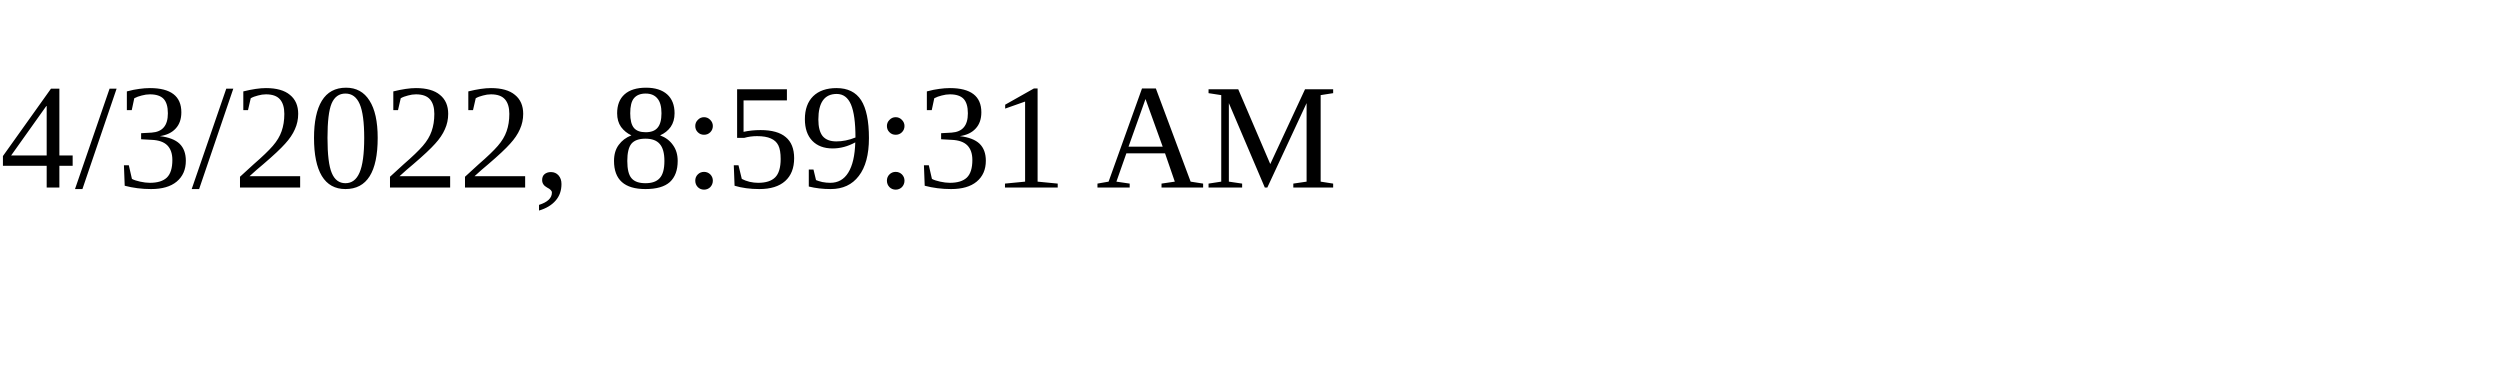
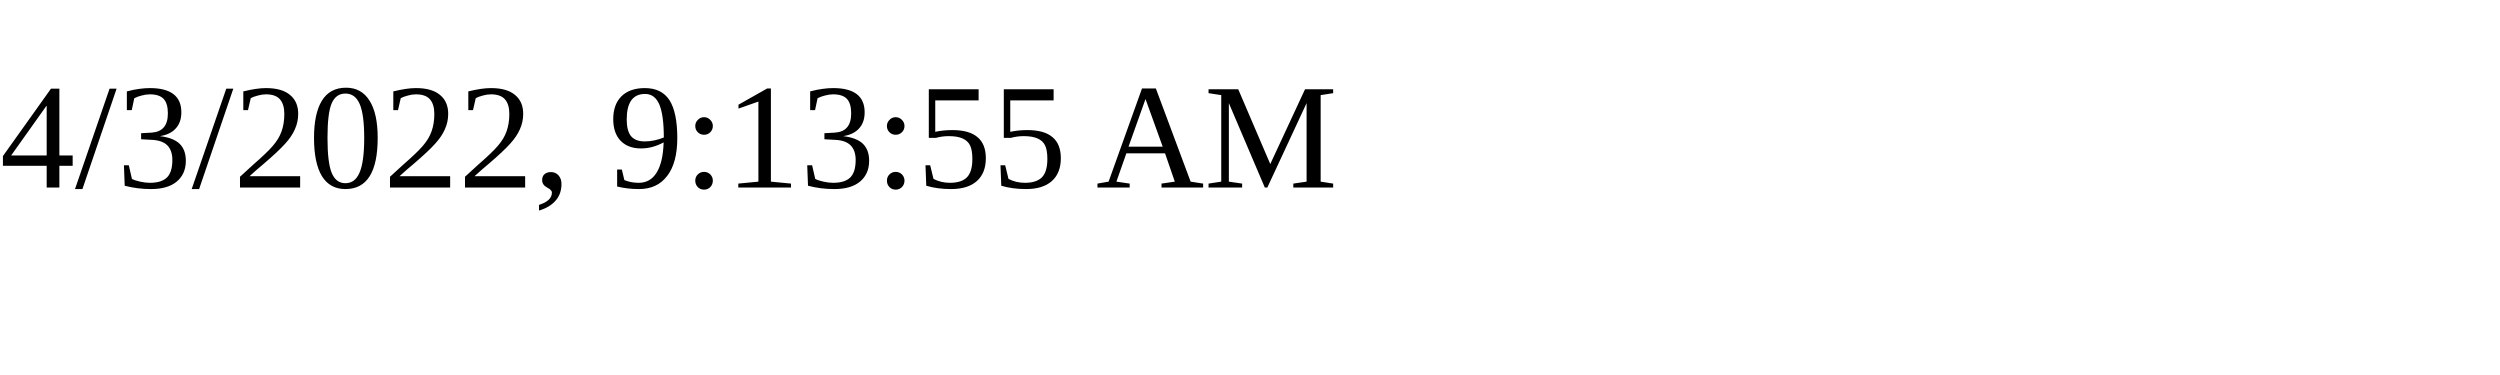
<svg xmlns="http://www.w3.org/2000/svg" height="30" width="200">
-   <text x="0" y="15">4/3/2022, 8:59:31 AM</text>
+   <text x="0" y="15">4/3/2022, 9:13:55 AM</text>
</svg>
